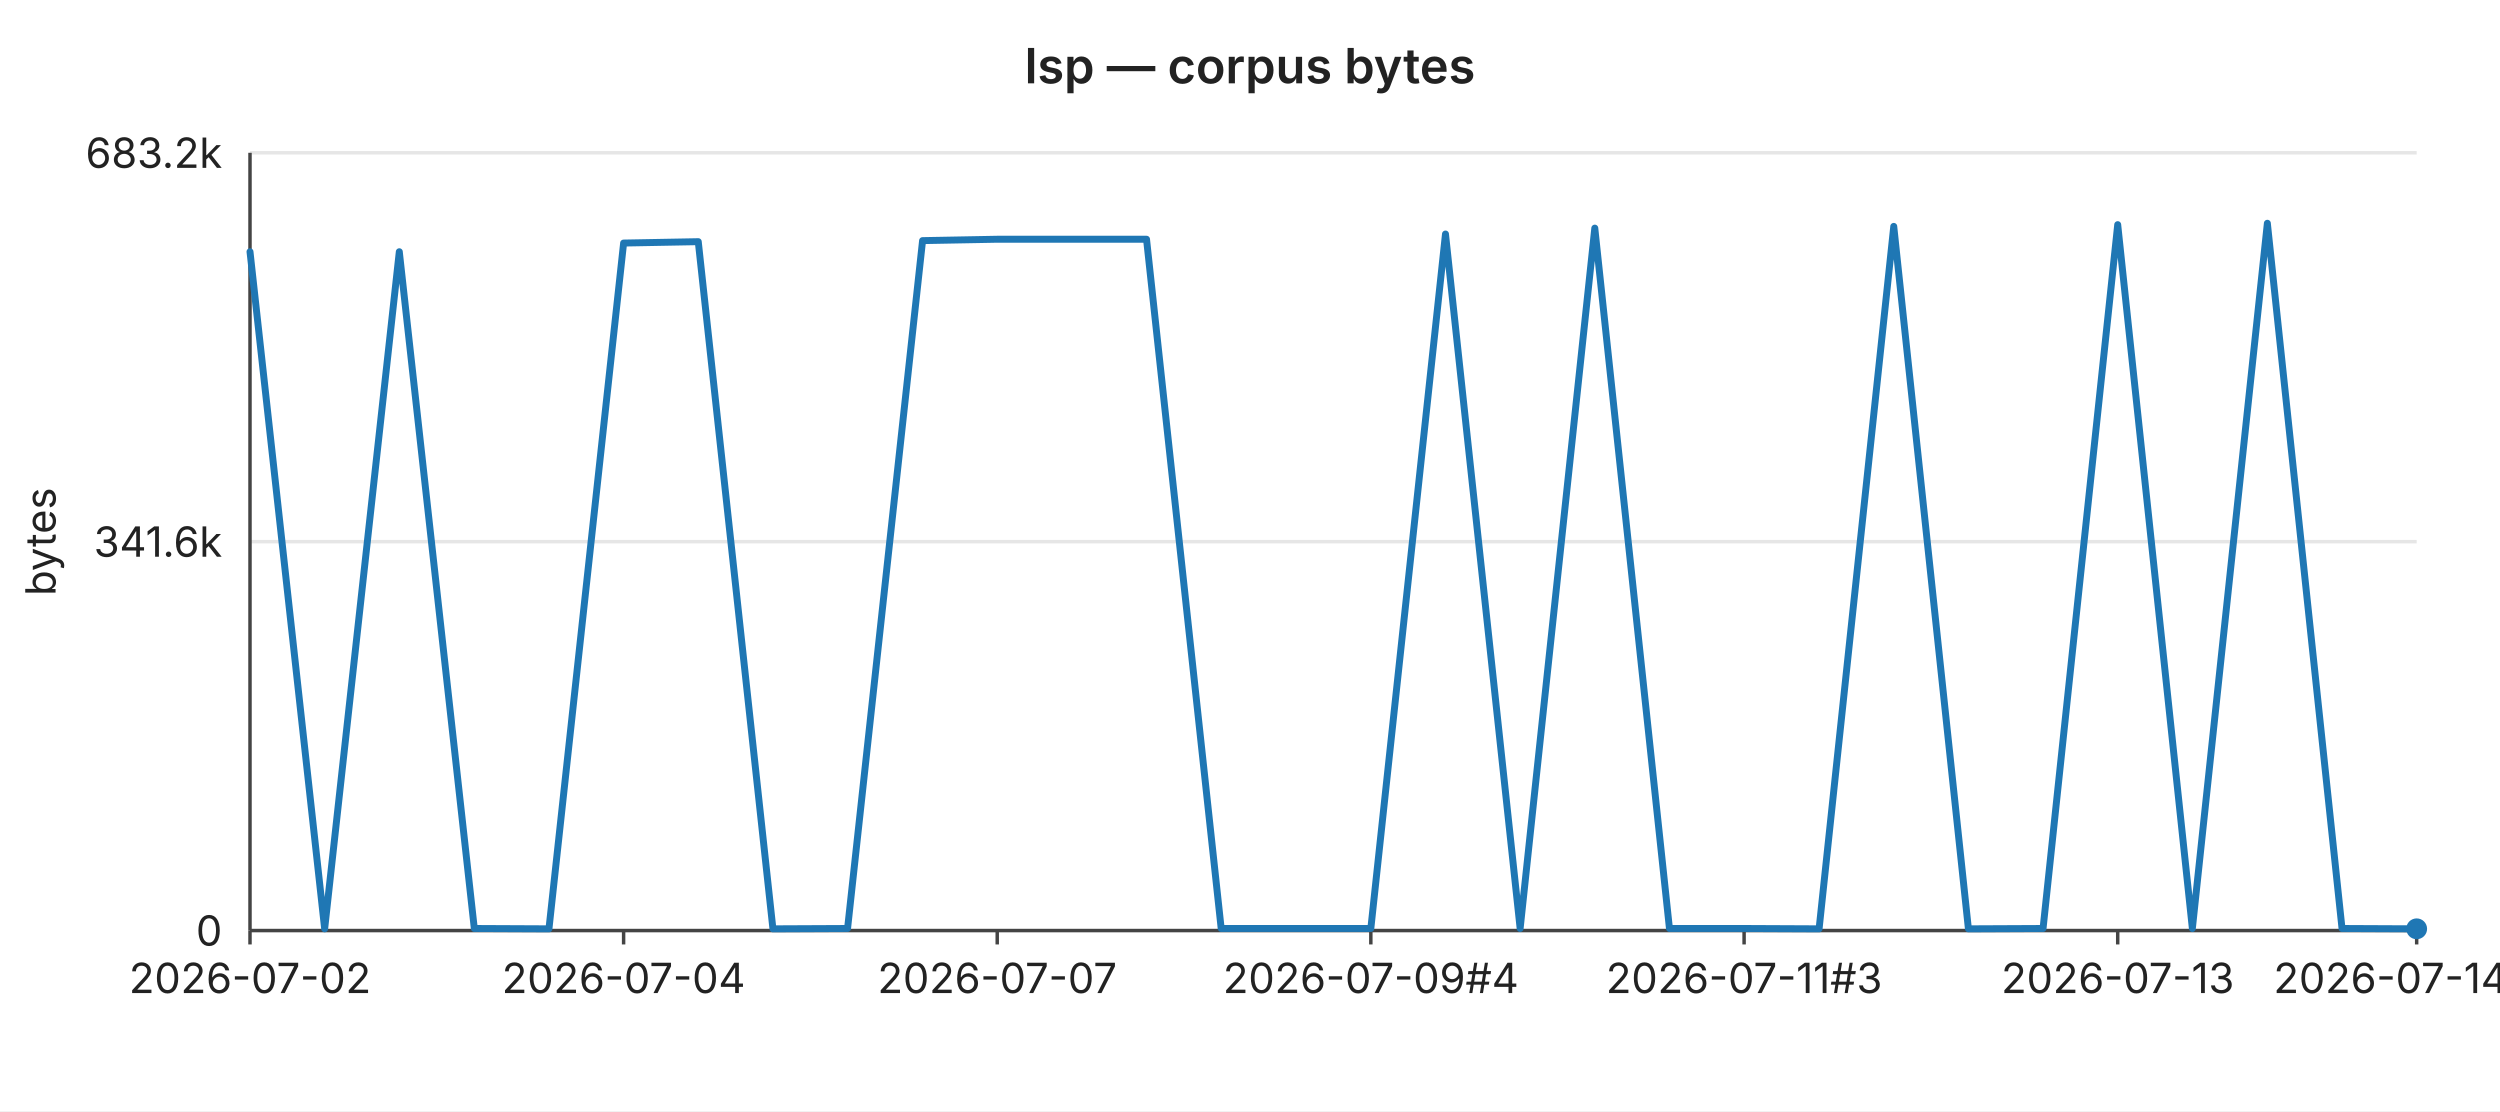
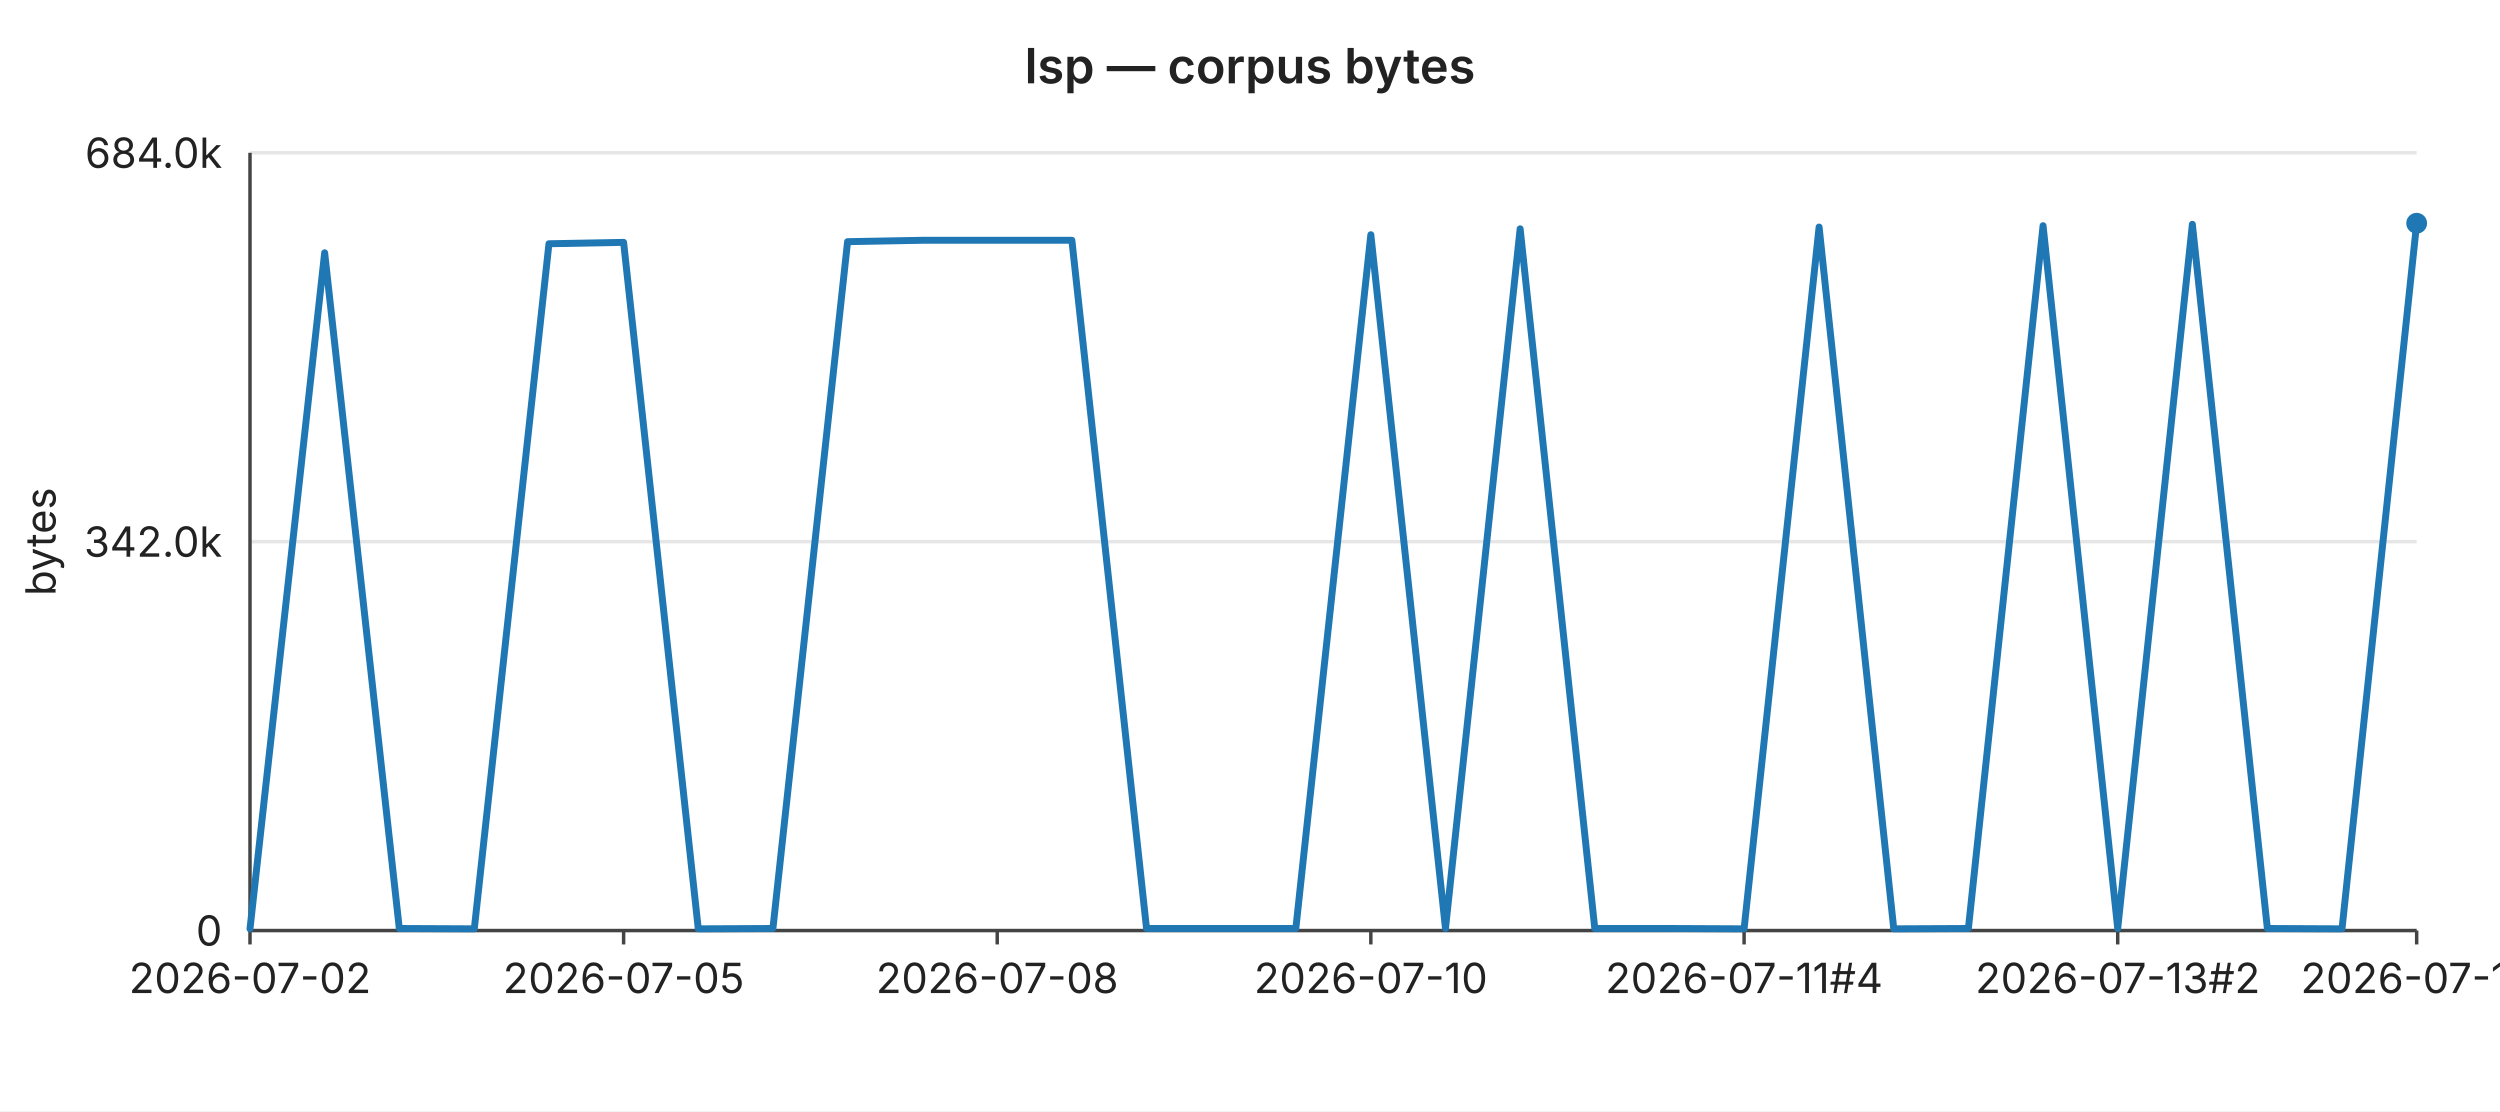
<svg xmlns="http://www.w3.org/2000/svg" width="720" height="320" viewBox="0 0 720 320" font-family="-apple-system,BlinkMacSystemFont,Segoe UI,sans-serif" font-size="12">
  <rect width="720" height="320" fill="#ffffff" />
  <text x="360" y="24" text-anchor="middle" font-size="14" font-weight="600" fill="#222">lsp — corpus bytes</text>
  <line x1="72" y1="44.0" x2="696" y2="44.0" stroke="#e6e6e6" stroke-width="1" />
-   <text x="64" y="44.0" text-anchor="end" dominant-baseline="middle" fill="#222">683.2k</text>
+   <text x="64" y="44.0" text-anchor="end" dominant-baseline="middle" fill="#222">684.0k</text>
  <line x1="72" y1="156.0" x2="696" y2="156.0" stroke="#e6e6e6" stroke-width="1" />
-   <text x="64" y="156.0" text-anchor="end" dominant-baseline="middle" fill="#222">341.6k</text>
+   <text x="64" y="156.0" text-anchor="end" dominant-baseline="middle" fill="#222">342.0k</text>
  <line x1="72" y1="268.0" x2="696" y2="268.0" stroke="#e6e6e6" stroke-width="1" />
  <text x="64" y="268.0" text-anchor="end" dominant-baseline="middle" fill="#222">0</text>
  <text x="16" y="156" text-anchor="middle" fill="#222" transform="rotate(-90 16 156)">bytes</text>
  <line x1="72" y1="44" x2="72" y2="268" stroke="#444" stroke-width="1" />
  <line x1="72" y1="268" x2="696" y2="268" stroke="#444" stroke-width="1" />
  <line x1="72.0" y1="268" x2="72.0" y2="272" stroke="#444" stroke-width="1" />
  <text x="72.0" y="286" text-anchor="middle" fill="#222">2026-07-02</text>
  <line x1="179.6" y1="268" x2="179.6" y2="272" stroke="#444" stroke-width="1" />
-   <text x="179.6" y="286" text-anchor="middle" fill="#222">2026-07-04</text>
+   <text x="179.6" y="286" text-anchor="middle" fill="#222">2026-07-05</text>
  <line x1="287.2" y1="268" x2="287.2" y2="272" stroke="#444" stroke-width="1" />
-   <text x="287.2" y="286" text-anchor="middle" fill="#222">2026-07-07</text>
+   <text x="287.2" y="286" text-anchor="middle" fill="#222">2026-07-08</text>
  <line x1="394.8" y1="268" x2="394.8" y2="272" stroke="#444" stroke-width="1" />
-   <text x="394.8" y="286" text-anchor="middle" fill="#222">2026-07-09#4</text>
+   <text x="394.8" y="286" text-anchor="middle" fill="#222">2026-07-10</text>
  <line x1="502.3" y1="268" x2="502.3" y2="272" stroke="#444" stroke-width="1" />
-   <text x="502.3" y="286" text-anchor="middle" fill="#222">2026-07-11#3</text>
+   <text x="502.3" y="286" text-anchor="middle" fill="#222">2026-07-11#4</text>
  <line x1="609.9" y1="268" x2="609.9" y2="272" stroke="#444" stroke-width="1" />
-   <text x="609.9" y="286" text-anchor="middle" fill="#222">2026-07-13</text>
+   <text x="609.9" y="286" text-anchor="middle" fill="#222">2026-07-13#2</text>
  <line x1="696.0" y1="268" x2="696.0" y2="272" stroke="#444" stroke-width="1" />
-   <text x="696.0" y="286" text-anchor="middle" fill="#222">2026-07-14#3</text>
-   <polyline fill="none" stroke="#1f77b4" stroke-width="2" stroke-linejoin="round" stroke-linecap="round" points="72.0,72.5 93.5,267.5 115.0,72.5 136.6,267.4 158.1,267.5 179.6,70.0 201.1,69.6 222.6,267.5 244.1,267.4 265.7,69.3 287.2,68.9 308.7,68.9 330.2,68.9 351.7,267.4 373.2,267.4 394.8,267.4 416.3,67.4 437.8,267.4 459.3,65.7 480.8,267.4 502.3,267.4 523.9,267.5 545.4,65.2 566.9,267.5 588.4,267.4 609.9,64.7 631.4,267.4 653.0,64.3 674.5,267.4 696.0,267.5" />
-   <circle cx="696.0" cy="267.5" r="3" fill="#1f77b4" />
+   <text x="696.0" y="286" text-anchor="middle" fill="#222">2026-07-15</text>
+   <polyline fill="none" stroke="#1f77b4" stroke-width="2" stroke-linejoin="round" stroke-linecap="round" points="72.0,267.5 93.5,72.8 115.0,267.4 136.6,267.5 158.1,70.2 179.6,69.8 201.1,267.5 222.6,267.4 244.1,69.6 265.7,69.2 287.2,69.2 308.7,69.2 330.2,267.4 351.7,267.4 373.2,267.4 394.8,67.6 416.3,267.4 437.8,65.9 459.3,267.4 480.8,267.4 502.3,267.5 523.9,65.4 545.4,267.5 566.9,267.4 588.4,65.0 609.9,267.4 631.4,64.6 653.0,267.4 674.5,267.5 696.0,64.3" />
+   <circle cx="696.0" cy="64.3" r="3" fill="#1f77b4" />
</svg>
